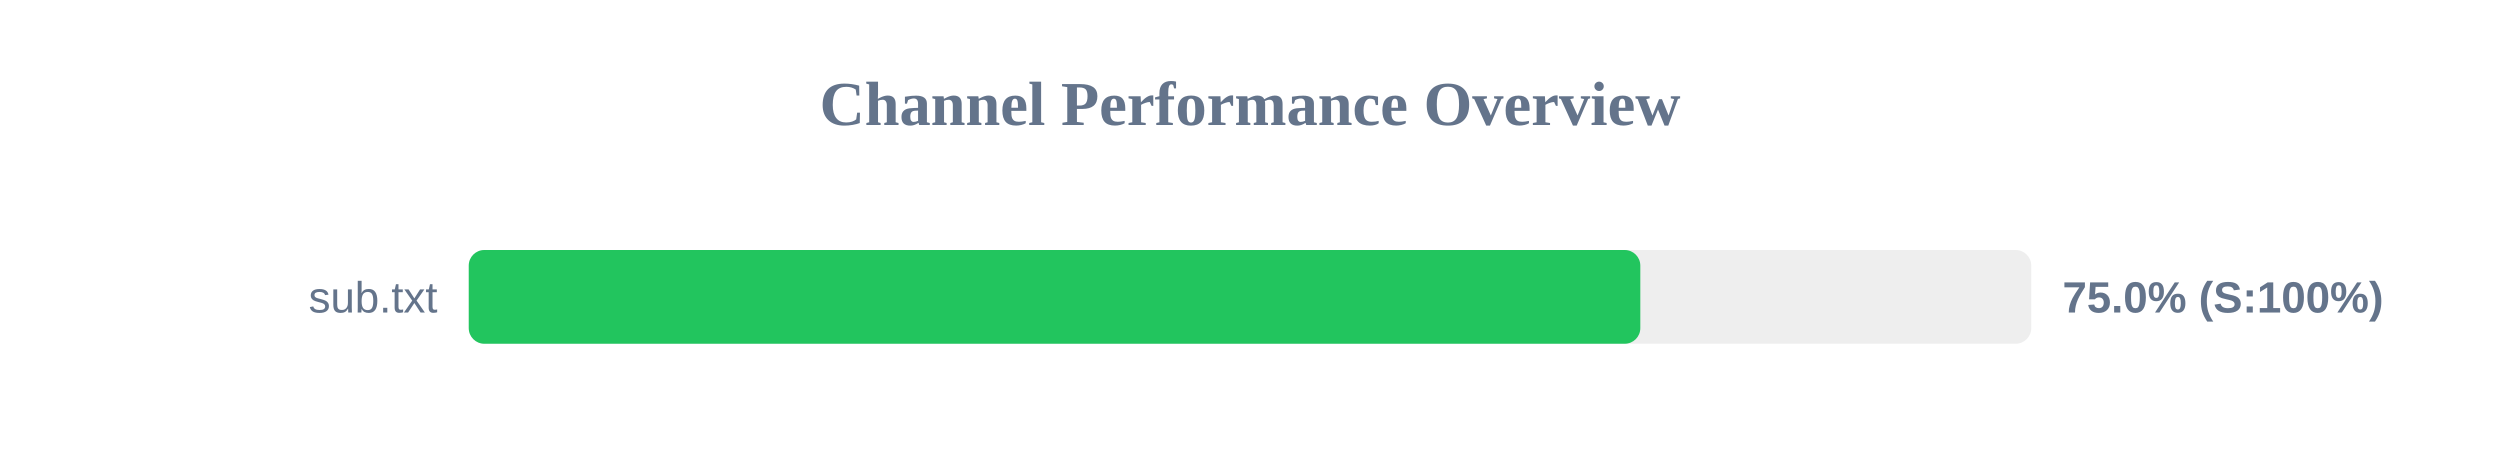
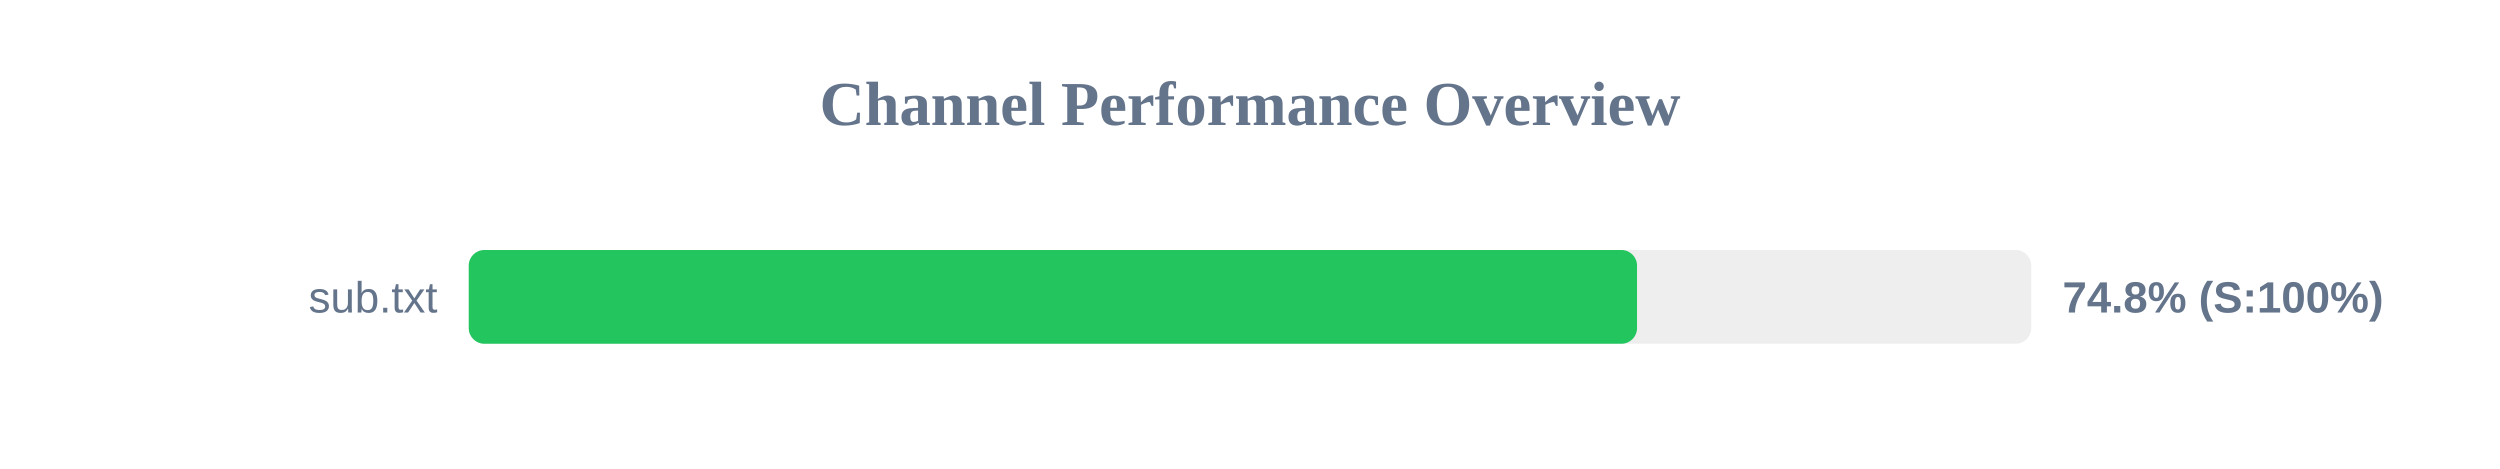
<svg xmlns="http://www.w3.org/2000/svg" width="800" height="150" version="1.1">
  <style>
        .row { font: 14px Arial; fill: #64748b; }
        .score { font: bold 14px Arial; fill: #64748b; }
    </style>
  <text x="400" y="40" text-anchor="middle" font-size="20px" font-weight="bold" fill="#64748b">Channel Performance Overview</text>
  <rect x="150" y="80" width="500" height="30" fill="#eee" rx="5" />
-   <rect x="150" y="80" width="374.9" height="30" fill="#22c55e" rx="5" />
+   <rect x="150" y="80" width="373.85" height="30" fill="#22c55e" rx="5" />
  <text x="140" y="100" text-anchor="end" class="row">sub.txt</text>
-   <text x="660" y="100" text-anchor="start" class="score">75.0% (S:100%)</text>
+   <text x="660" y="100" text-anchor="start" class="score">74.8% (S:100%)</text>
</svg>
